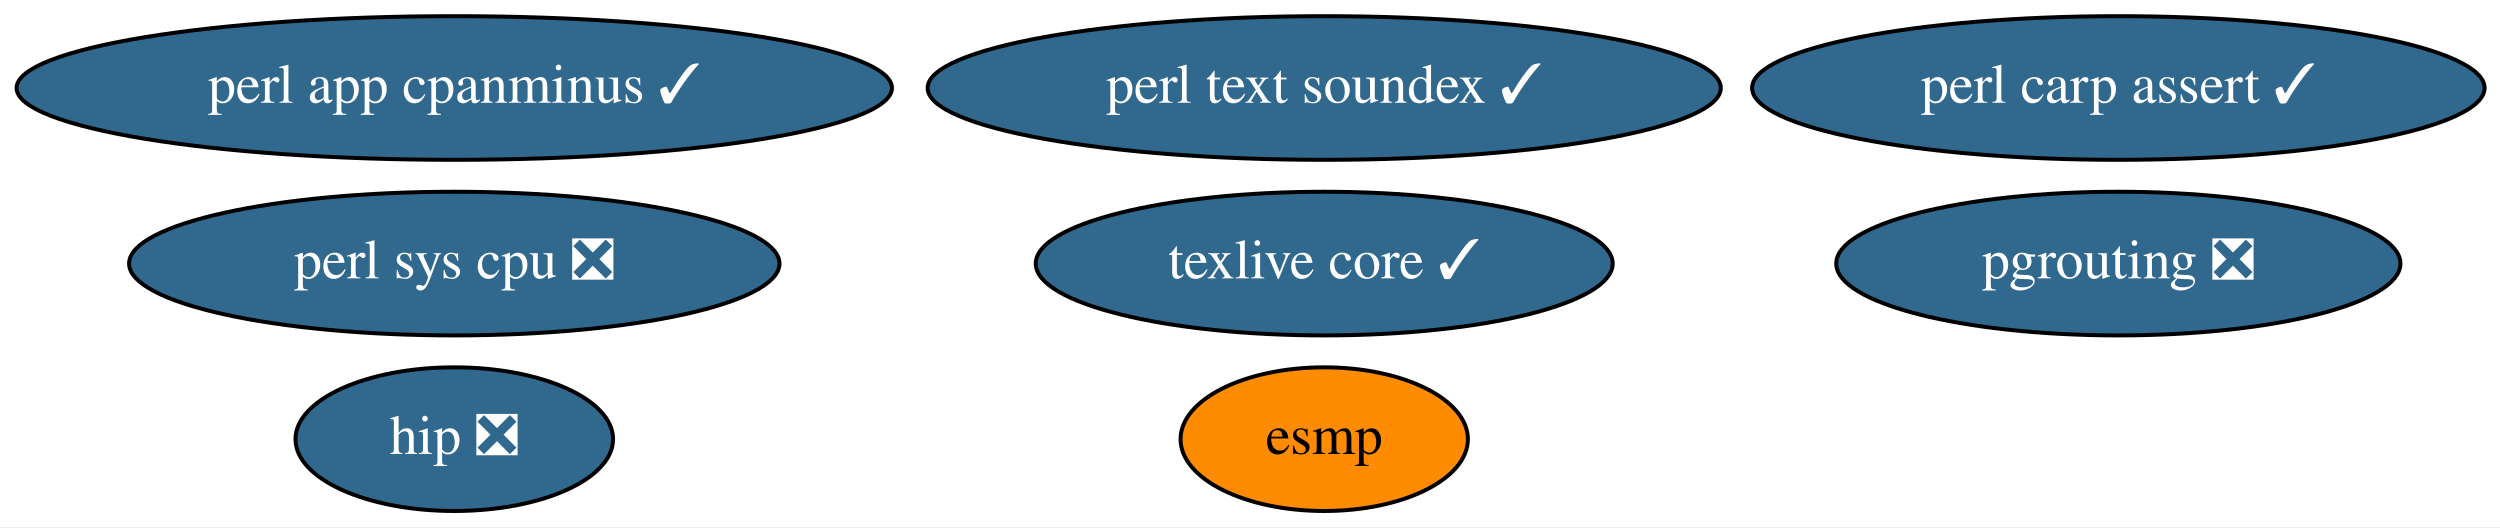
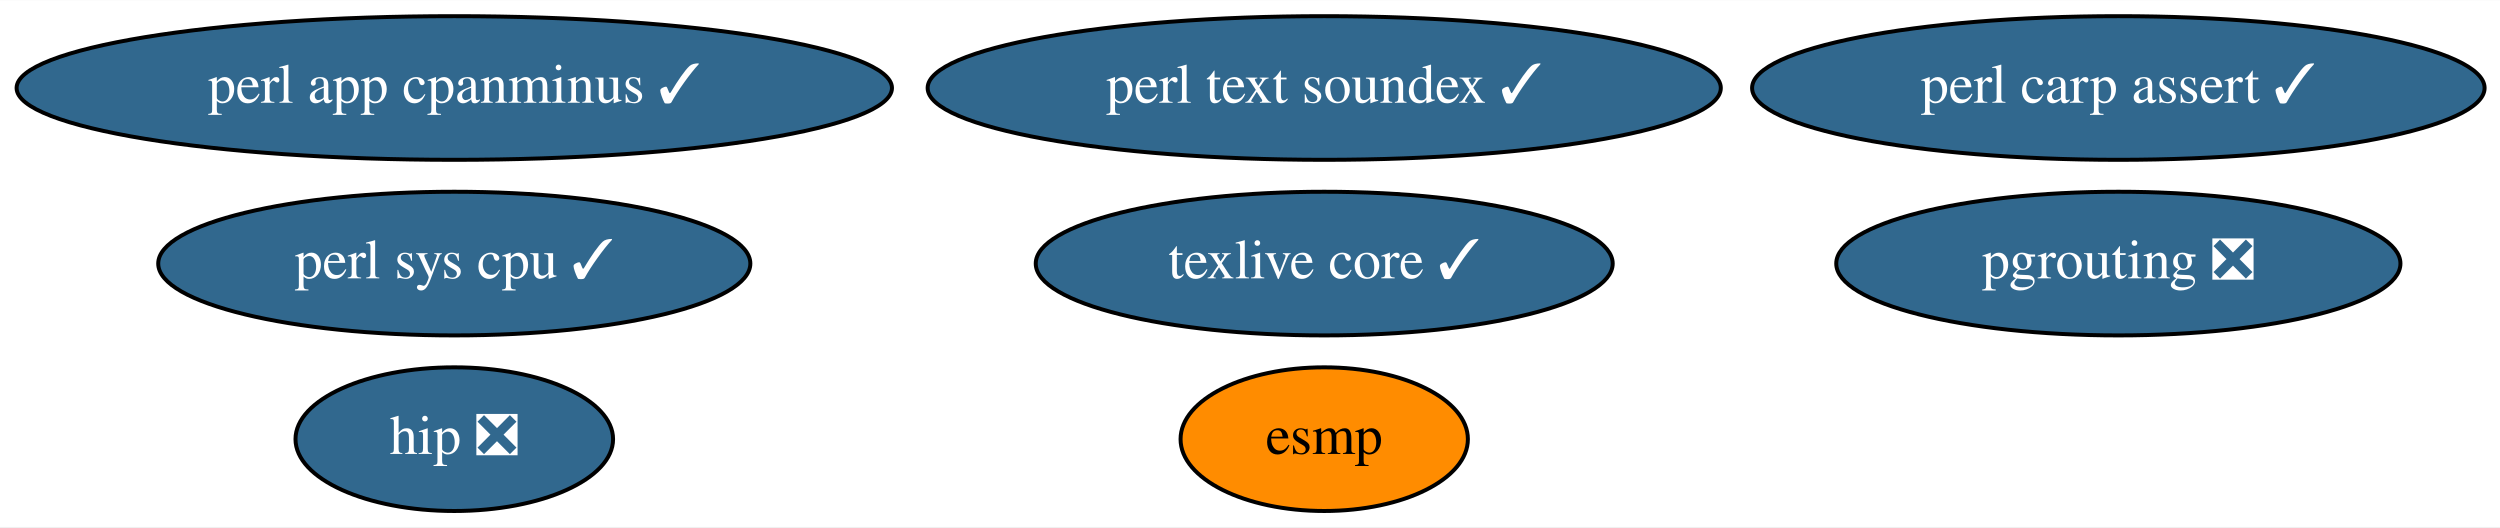
<svg xmlns="http://www.w3.org/2000/svg" xmlns:xlink="http://www.w3.org/1999/xlink" width="626pt" height="132pt" viewBox="0.00 0.00 626.48 132.00">
  <g id="graph0" class="graph" transform="scale(1 1) rotate(0) translate(4 128)">
    <polygon fill="white" stroke="transparent" points="-4,4 -4,-128 622.48,-128 622.48,4 -4,4" />
    <g id="node1" class="node">
      <g id="a_node1">
        <a xlink:href="https://github.com/conda-forge/esmp-feedstock" xlink:title="esmp">
          <ellipse fill="#ff8c00" stroke="black" cx="327.84" cy="-18" rx="36" ry="18" />
          <text text-anchor="middle" x="327.84" y="-14.3" font-family="Times,serif" font-size="14.00">esmp</text>
        </a>
      </g>
    </g>
    <g id="node2" class="node">
      <g id="a_node2">
        <a xlink:href="https://github.com/conda-forge/perl-app-cpanminus-feedstock/pull/5" xlink:title="perl app cpanminus ✓">
          <ellipse fill="#31688e" stroke="black" cx="109.84" cy="-106" rx="109.68" ry="18" />
          <text text-anchor="middle" x="109.84" y="-102.3" font-family="Times,serif" font-size="14.00" fill="white">perl app cpanminus ✓</text>
        </a>
      </g>
    </g>
    <g id="node3" class="node">
      <g id="a_node3">
        <a xlink:href="https://github.com/conda-forge/texlive-core-feedstock/pull/50" xlink:title="texlive core ✓">
          <ellipse fill="#31688e" stroke="black" cx="327.84" cy="-62" rx="72.29" ry="18" />
          <text text-anchor="middle" x="327.84" y="-58.3" font-family="Times,serif" font-size="14.00" fill="white">texlive core ✓</text>
        </a>
      </g>
    </g>
    <g id="node4" class="node">
      <g id="a_node4">
        <a xlink:href="https://github.com/conda-forge/perl-text-soundex-feedstock/pull/4" xlink:title="perl text soundex ✓">
          <ellipse fill="#31688e" stroke="black" cx="327.84" cy="-106" rx="99.38" ry="18" />
          <text text-anchor="middle" x="327.84" y="-102.3" font-family="Times,serif" font-size="14.00" fill="white">perl text soundex ✓</text>
        </a>
      </g>
    </g>
    <g id="node5" class="node">
      <g id="a_node5">
        <a xlink:href="https://github.com/conda-forge/pgrouting-feedstock/pull/7" xlink:title="pgrouting ❎">
          <ellipse fill="#31688e" stroke="black" cx="526.84" cy="-62" rx="70.69" ry="18" />
          <text text-anchor="middle" x="526.84" y="-58.3" font-family="Times,serif" font-size="14.00" fill="white">pgrouting ❎</text>
        </a>
      </g>
    </g>
    <g id="node6" class="node">
      <g id="a_node6">
-         <a xlink:href="https://github.com/conda-forge/perl-sys-cpu-feedstock/pull/4" xlink:title="perl sys cpu ❎">
-           <ellipse fill="#31688e" stroke="black" cx="109.84" cy="-62" rx="81.49" ry="18" />
-           <text text-anchor="middle" x="109.84" y="-58.3" font-family="Times,serif" font-size="14.00" fill="white">perl sys cpu ❎</text>
+         <a xlink:href="https://github.com/conda-forge/perl-sys-cpu-feedstock/pull/4" xlink:title="perl sys cpu ✓">
+           <ellipse fill="#31688e" stroke="black" cx="109.84" cy="-62" rx="74.19" ry="18" />
+           <text text-anchor="middle" x="109.84" y="-58.3" font-family="Times,serif" font-size="14.00" fill="white">perl sys cpu ✓</text>
        </a>
      </g>
    </g>
    <g id="node7" class="node">
      <g id="a_node7">
        <a xlink:href="https://github.com/conda-forge/perl-carp-assert-feedstock/pull/1" xlink:title="perl carp assert ✓">
          <ellipse fill="#31688e" stroke="black" cx="526.84" cy="-106" rx="91.78" ry="18" />
          <text text-anchor="middle" x="526.84" y="-102.3" font-family="Times,serif" font-size="14.00" fill="white">perl carp assert ✓</text>
        </a>
      </g>
    </g>
    <g id="node8" class="node">
      <g id="a_node8">
        <a xlink:href="https://github.com/conda-forge/hip-feedstock/pull/2" xlink:title="hip ❎">
          <ellipse fill="#31688e" stroke="black" cx="109.84" cy="-18" rx="39.79" ry="18" />
          <text text-anchor="middle" x="109.84" y="-14.3" font-family="Times,serif" font-size="14.00" fill="white">hip ❎</text>
        </a>
      </g>
    </g>
  </g>
</svg>
